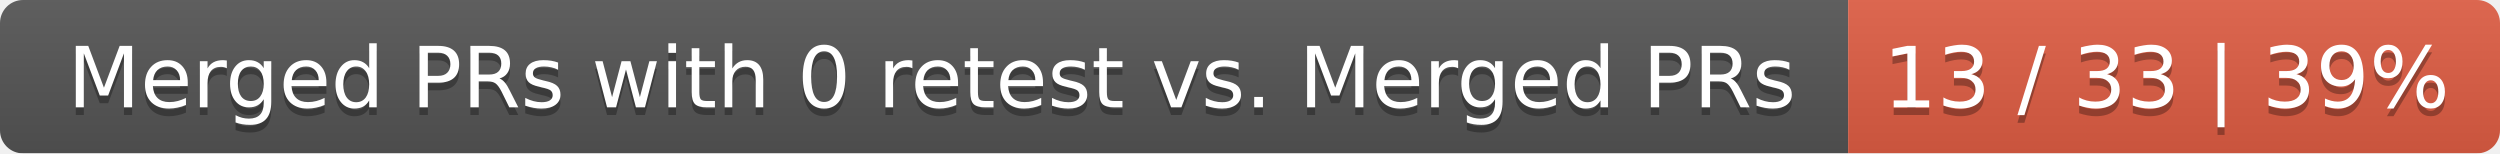
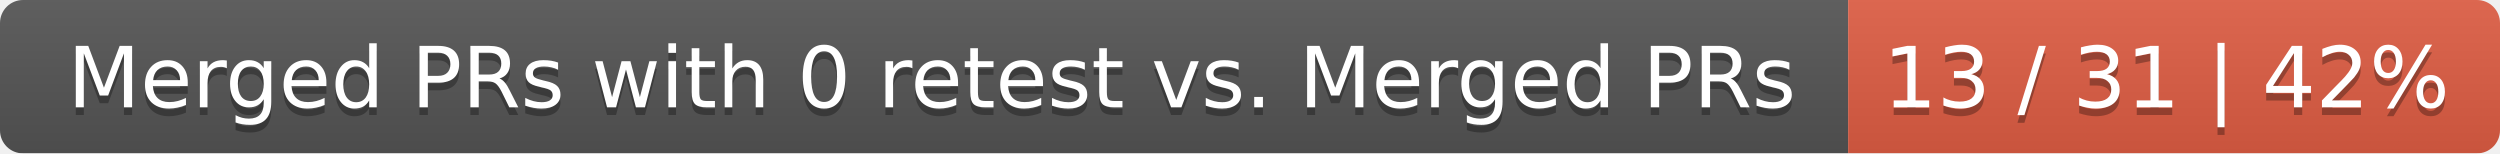
<svg xmlns="http://www.w3.org/2000/svg" width="326" height="20">
  <linearGradient id="smooth" x2="0" y2="100%">
    <stop offset="0" stop-color="#bbb" stop-opacity=".1" />
    <stop offset="1" stop-opacity=".1" />
  </linearGradient>
  <mask id="round">
    <rect width="326" height="20" rx="3" fill="#fff" />
  </mask>
  <g mask="url(#round)">
    <rect width="241" height="20" fill="#555" />
    <rect x="241" width="85" height="20" fill="#e05d44" />
    <rect width="326" height="20" fill="url(#smooth)" />
  </g>
  <g fill="#fff" text-anchor="middle" font-family="DejaVu Sans,Verdana,Geneva,sans-serif" font-size="11">
    <text x="121.5" y="15" fill="#010101" fill-opacity=".3">Merged PRs with 0 retest vs. Merged PRs</text>
    <text x="121.5" y="14">Merged PRs with 0 retest vs. Merged PRs</text>
-     <text x="282.5" y="15" fill="#010101" fill-opacity=".3">13 / 33 | 39%</text>
-     <text x="282.5" y="14">13 / 33 | 39%</text>
+     <text x="282.5" y="15" fill="#010101" fill-opacity=".3">13 / 31 | 42%</text>
+     <text x="282.5" y="14">13 / 31 | 42%</text>
  </g>
</svg>
